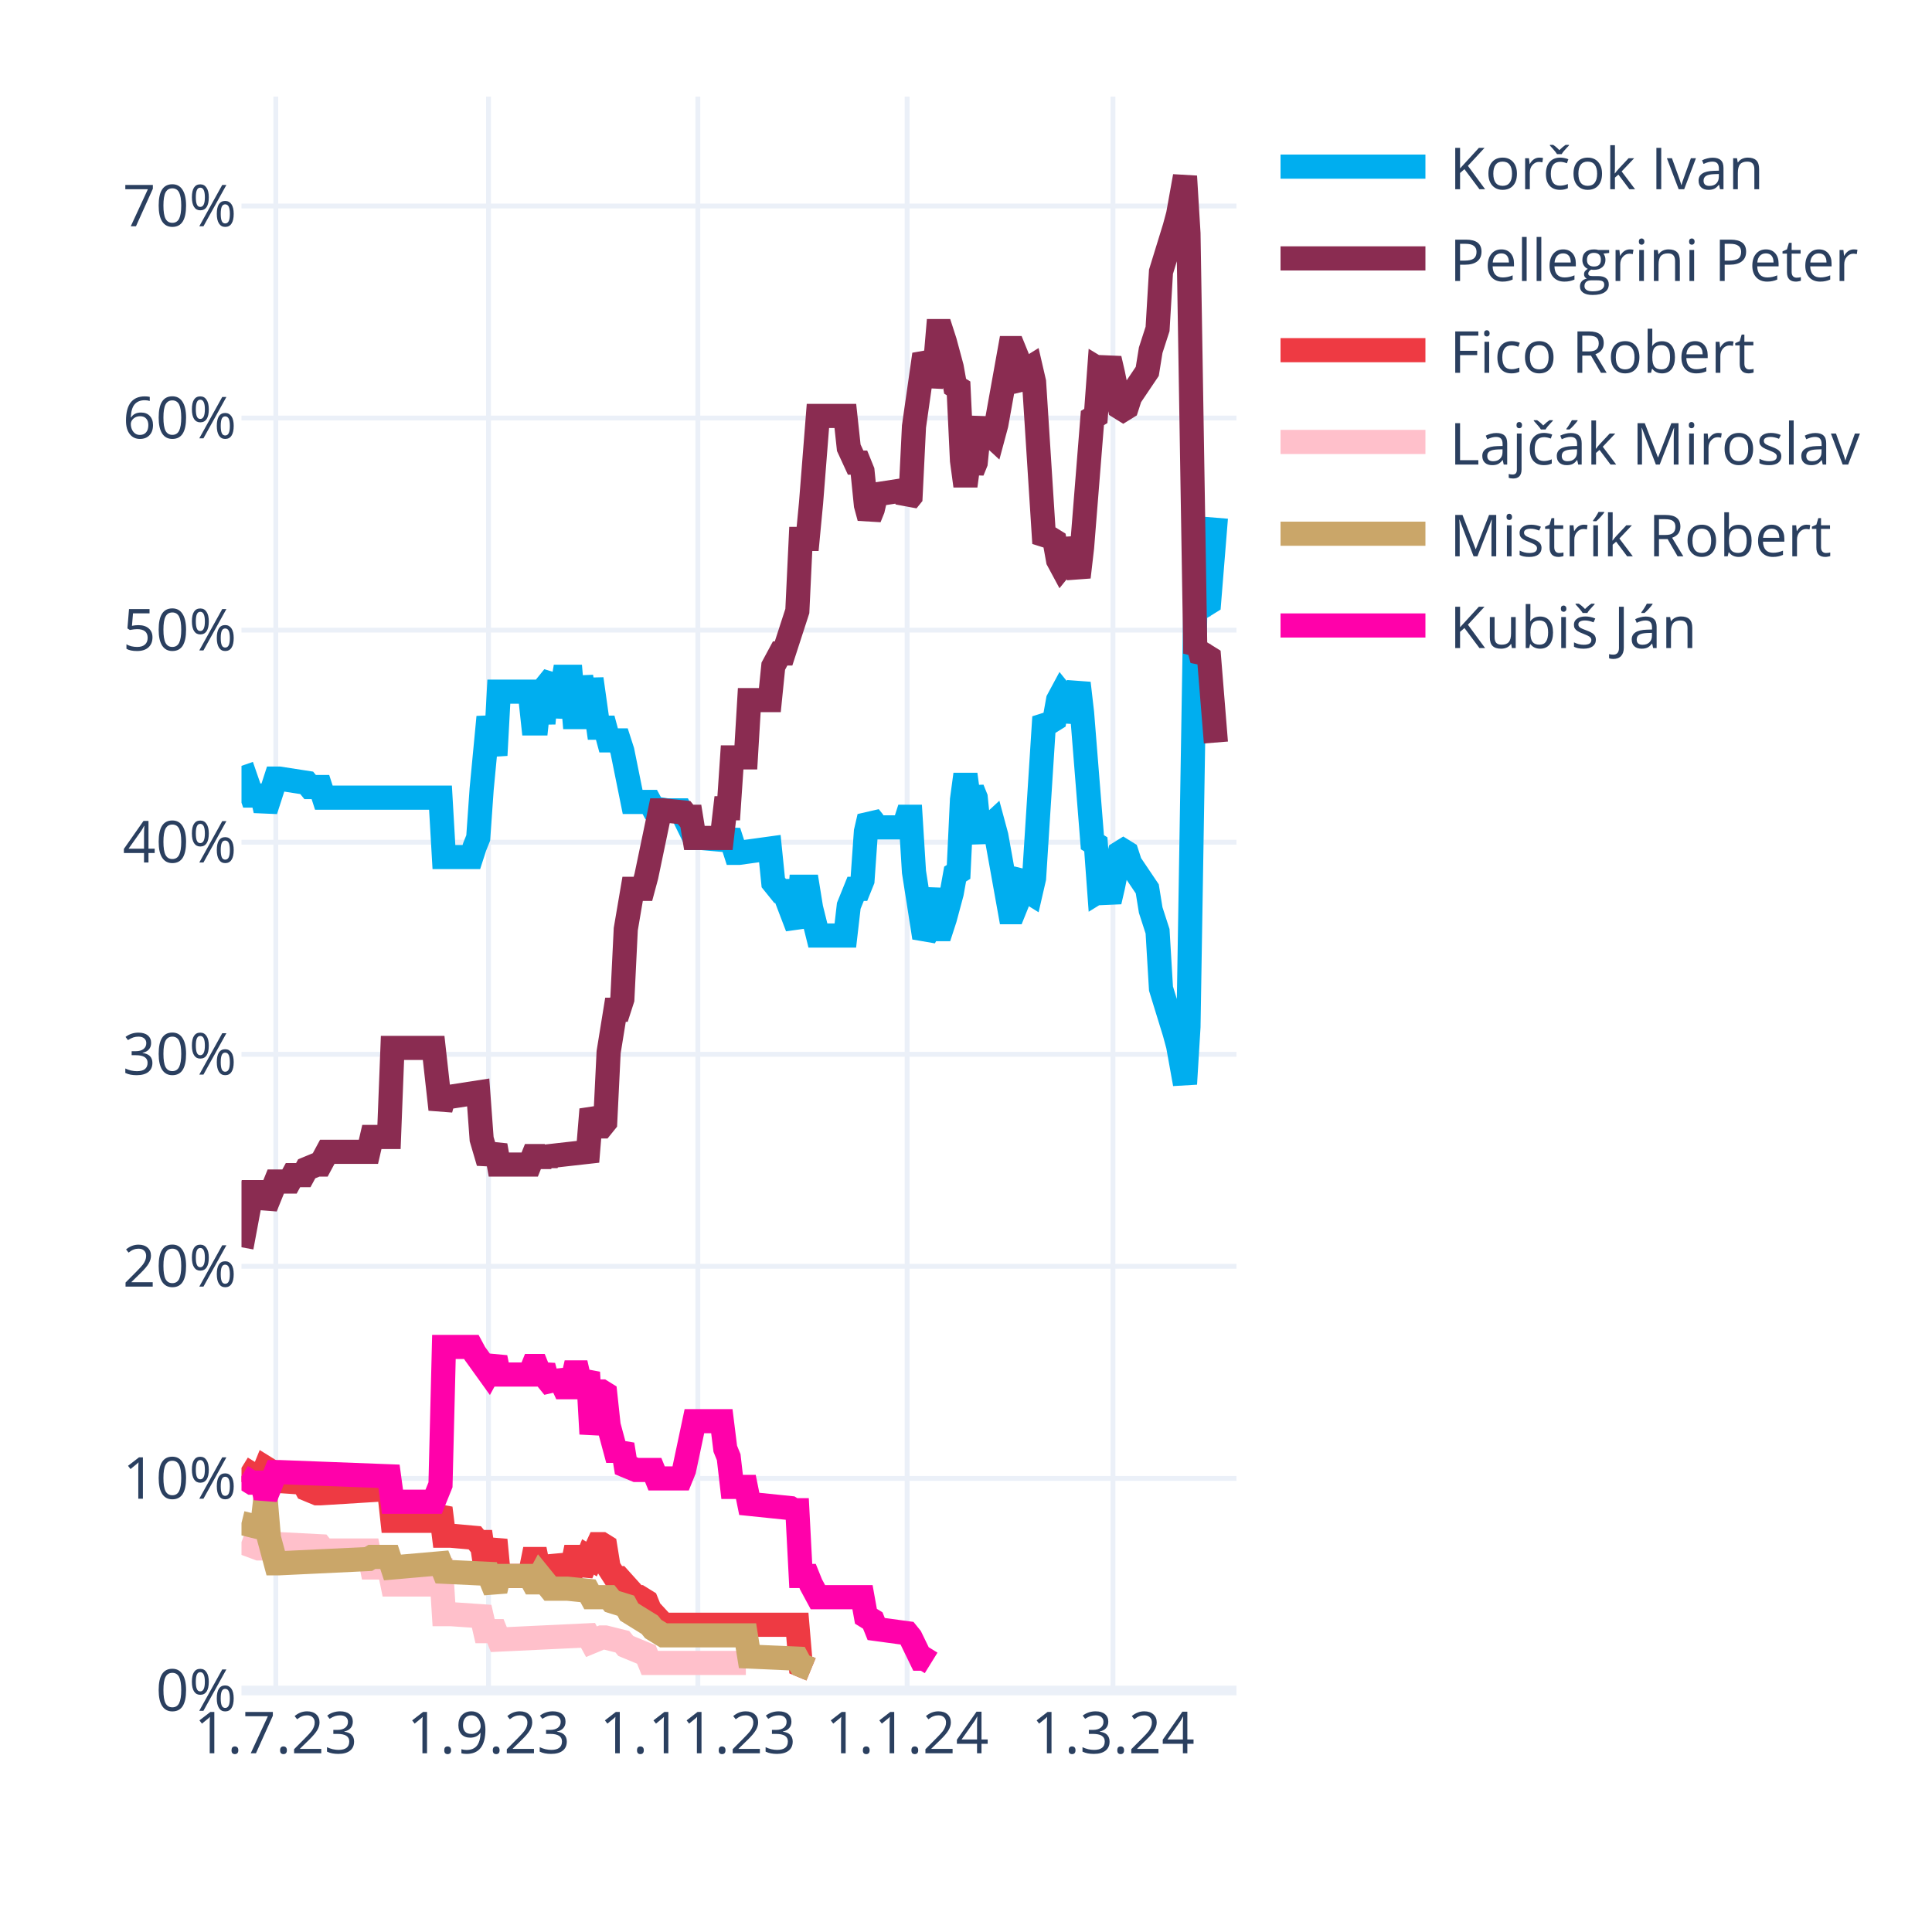
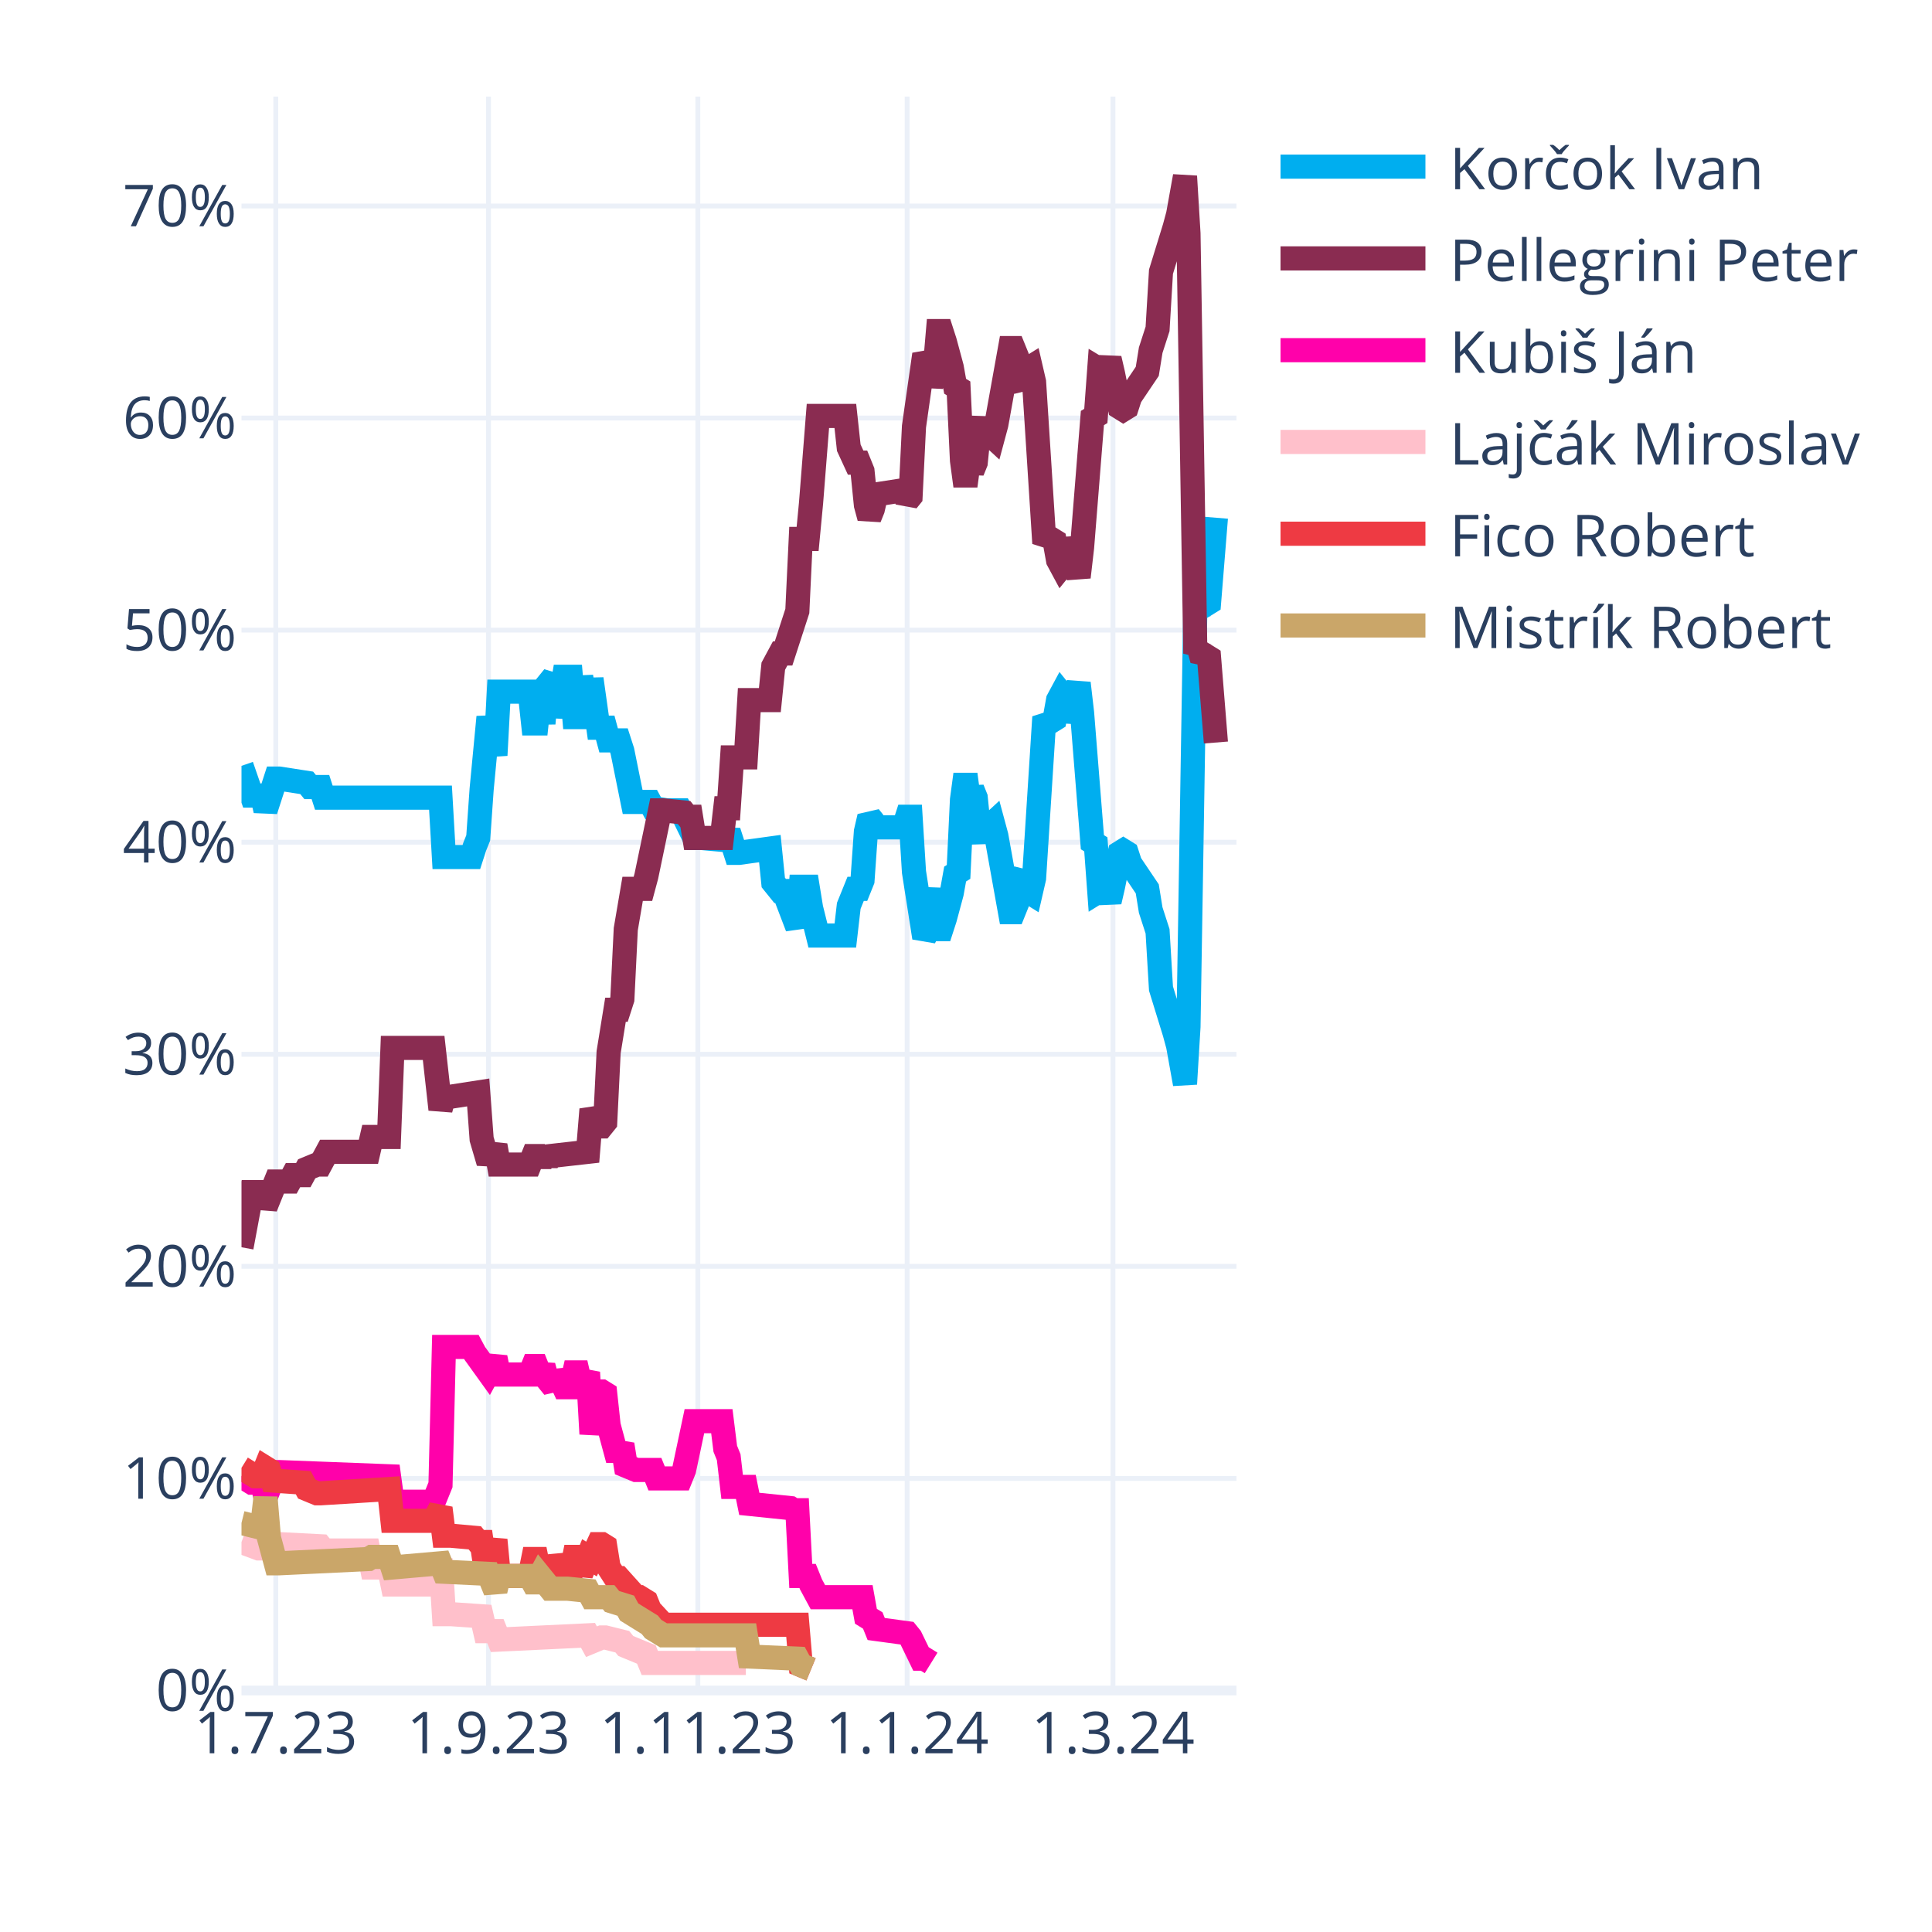
<svg xmlns="http://www.w3.org/2000/svg" class="main-svg" width="400" height="400" style="" viewBox="0 0 400 400">
  <rect x="0" y="0" width="400" height="400" style="fill: rgb(255, 255, 255); fill-opacity: 1;" />
-   <defs id="defs-7a645a">
+   <defs id="defs-03e176">
    <g class="clips">
-       <clipPath id="clip7a645axyplot" class="plotclip">
+       <clipPath id="clip03e176xyplot" class="plotclip">
        <rect width="206" height="330" />
      </clipPath>
-       <clipPath class="axesclip" id="clip7a645ax">
+       <clipPath class="axesclip" id="clip03e176x">
        <rect x="50" y="0" width="206" height="400" />
      </clipPath>
-       <clipPath class="axesclip" id="clip7a645ay">
+       <clipPath class="axesclip" id="clip03e176y">
        <rect x="0" y="20" width="400" height="330" />
      </clipPath>
-       <clipPath class="axesclip" id="clip7a645axy">
+       <clipPath class="axesclip" id="clip03e176xy">
        <rect x="50" y="20" width="206" height="330" />
      </clipPath>
    </g>
    <g class="gradients" />
    <g class="patterns" />
  </defs>
  <g class="bglayer" />
  <g class="layer-below">
    <g class="imagelayer" />
    <g class="shapelayer" />
  </g>
  <g class="cartesianlayer">
    <g class="subplot xy">
      <g class="layer-subplot">
        <g class="shapelayer" />
        <g class="imagelayer" />
      </g>
      <g class="minor-gridlayer">
        <g class="x" />
        <g class="y" />
      </g>
      <g class="gridlayer">
        <g class="x">
          <path class="xgrid crisp" transform="translate(57.1,0)" d="M0,20v330" style="stroke: rgb(235, 240, 248); stroke-opacity: 1; stroke-width: 1px;" />
          <path class="xgrid crisp" transform="translate(101.14,0)" d="M0,20v330" style="stroke: rgb(235, 240, 248); stroke-opacity: 1; stroke-width: 1px;" />
          <path class="xgrid crisp" transform="translate(144.48,0)" d="M0,20v330" style="stroke: rgb(235, 240, 248); stroke-opacity: 1; stroke-width: 1px;" />
          <path class="xgrid crisp" transform="translate(187.81,0)" d="M0,20v330" style="stroke: rgb(235, 240, 248); stroke-opacity: 1; stroke-width: 1px;" />
          <path class="xgrid crisp" transform="translate(230.43,0)" d="M0,20v330" style="stroke: rgb(235, 240, 248); stroke-opacity: 1; stroke-width: 1px;" />
        </g>
        <g class="y">
          <path class="ygrid crisp" transform="translate(0,306.09)" d="M50,0h206" style="stroke: rgb(235, 240, 248); stroke-opacity: 1; stroke-width: 1px;" />
          <path class="ygrid crisp" transform="translate(0,262.18)" d="M50,0h206" style="stroke: rgb(235, 240, 248); stroke-opacity: 1; stroke-width: 1px;" />
          <path class="ygrid crisp" transform="translate(0,218.28)" d="M50,0h206" style="stroke: rgb(235, 240, 248); stroke-opacity: 1; stroke-width: 1px;" />
          <path class="ygrid crisp" transform="translate(0,174.37)" d="M50,0h206" style="stroke: rgb(235, 240, 248); stroke-opacity: 1; stroke-width: 1px;" />
          <path class="ygrid crisp" transform="translate(0,130.46)" d="M50,0h206" style="stroke: rgb(235, 240, 248); stroke-opacity: 1; stroke-width: 1px;" />
          <path class="ygrid crisp" transform="translate(0,86.55)" d="M50,0h206" style="stroke: rgb(235, 240, 248); stroke-opacity: 1; stroke-width: 1px;" />
          <path class="ygrid crisp" transform="translate(0,42.65)" d="M50,0h206" style="stroke: rgb(235, 240, 248); stroke-opacity: 1; stroke-width: 1px;" />
        </g>
      </g>
      <g class="zerolinelayer">
        <path class="yzl zl crisp" transform="translate(0,350)" d="M50,0h206" style="stroke: rgb(235, 240, 248); stroke-opacity: 1; stroke-width: 2px;" />
      </g>
      <g class="layer-between">
        <g class="shapelayer" />
        <g class="imagelayer" />
      </g>
      <path class="xlines-below" />
      <path class="ylines-below" />
      <g class="overlines-below" />
      <g class="xaxislayer-below" />
      <g class="yaxislayer-below" />
      <g class="overaxes-below" />
      <g class="overplot">
-         <g class="xy" transform="translate(50,20)" clip-path="url(#clip7a645axyplot)">
+         <g class="xy" transform="translate(50,20)" clip-path="url(#clip03e176xyplot)">
          <g class="scatterlayer mlayer">
-             <g class="trace scatter trace4cec3b" style="stroke-miterlimit: 2; opacity: 1;">
+             <g class="trace scatter traceb80e62" style="stroke-miterlimit: 2; opacity: 1;">
              <g class="fills" />
              <g class="errorbars" />
              <g class="lines">
                <path class="js-line" d="M0,138.56L2.13,144.71L2.84,144.71L4.26,144.71L4.97,147.78L7.1,141.2L7.81,141.2L13.5,142.08L14.21,142.95L16.34,142.95L17.05,145.15L41.2,145.15L41.91,157.44L47.59,157.44L48.3,155.25L49.01,153.49L49.72,143.39L51.14,128.46L51.86,132.42L52.57,136.37L53.28,123.2L59.67,123.2L60.38,129.78L61.09,129.78L61.8,123.2L62.51,129.78L63.22,121.88L64.64,120.12L65.35,128.46L66.77,120.12L67.48,120.12L68.19,120.12L68.9,128.46L69.61,128.46L70.32,120.12L71.74,128.46L72.46,120.56L73.88,130.66L74.59,130.66L75.3,130.66L76.01,133.29L78.14,133.29L78.85,135.49L80.98,146.03L81.69,146.03L84.53,146.03L85.24,147.34L88.08,147.78L88.79,147.78L90.92,147.78L91.63,149.1L93.77,153.49L95.19,153.49L100.16,153.93L100.87,152.17L102.29,156.57L103,156.57L109.39,155.69L110.1,162.71L111.52,164.47L112.23,164.47L115.08,171.93L115.79,163.59L117.21,163.59L117.92,167.98L119.34,173.69L120.05,173.69L125.02,173.69L125.73,167.54L127.15,164.03L127.86,164.03L128.57,162.27L129.28,152.17L129.99,149.1L130.7,149.98L131.41,151.3L137.1,151.3L137.81,149.1L138.52,149.1L139.23,160.52L141.36,174.13L142.07,172.81L143.49,164.03L144.2,172.37L144.91,172.37L145.62,170.18L147.04,164.91L147.75,160.96L148.46,160.52L149.17,145.59L149.88,140.32L150.59,145.59L151.3,143.39L152.01,145.15L152.72,152.17L153.43,153.93L154.14,151.74L155.57,150.42L156.28,153.05L159.12,168.86L159.83,168.86L160.54,167.1L161.25,161.83L161.96,160.96L162.67,164.47L163.38,164.91L164.09,161.83L166.22,128.46L166.93,129.34L167.64,129.34L168.35,128.9L169.06,124.95L169.77,123.63L170.48,124.51L171.19,129.34L173.32,121.44L174.03,127.59L176.17,154.37L176.88,154.81L177.59,164.47L178.3,164.03L179.01,164.47L179.72,166.66L180.43,163.59L181.85,156.57L182.56,156.13L183.27,156.57L183.98,158.76L187.53,164.03L188.24,168.42L189.66,172.81L190.37,184.67L193.21,193.89L193.92,196.52L195.34,204.42L196.06,192.57L197.48,105.63L198.19,106.95L198.9,104.32L199.61,105.19L200.32,104.75L201.74,87.19" style="vector-effect: none; fill: none; stroke: rgb(0, 174, 239); stroke-opacity: 1; stroke-width: 5px; opacity: 1;" />
              </g>
              <g class="points" />
              <g class="text" />
            </g>
-             <g class="trace scatter traceee125e" style="stroke-miterlimit: 2; opacity: 1;">
+             <g class="trace scatter traced96bc2" style="stroke-miterlimit: 2; opacity: 1;">
              <g class="fills" />
              <g class="errorbars" />
              <g class="lines">
                <path class="js-line" d="M0,238.23L2.13,226.82L2.84,226.82L4.26,226.82L4.97,229.89L7.1,224.62L7.81,224.62L9.94,224.62L10.66,223.3L12.79,223.3L13.5,221.99L15.63,221.11L16.34,221.11L17.76,218.47L18.47,218.47L26.28,218.47L26.99,215.4L30.54,215.4L31.26,196.96L39.78,196.96L41.2,209.69L41.91,207.06L43.33,207.06L49.01,206.18L49.72,215.84L51.14,220.67L51.86,218.91L52.57,217.16L53.28,221.11L59.67,221.11L60.38,219.35L61.09,219.35L61.8,221.11L62.51,219.35L63.22,220.67L63.93,219.35L71.74,218.47L72.46,209.69L73.88,213.21L74.59,213.21L75.3,212.33L76.01,197.84L77.43,189.06L78.14,189.06L78.85,186.86L79.56,172.37L80.98,164.03L81.69,164.03L83.11,164.03L83.82,161.39L86.66,147.78L87.37,147.78L91.63,148.22L92.34,149.1L93.06,149.1L93.77,153.49L99.45,153.49L100.16,147.34L100.87,147.34L101.58,136.81L104.42,136.81L105.13,124.95L109.39,124.95L110.1,117.93L111.52,115.29L112.23,115.29L115.08,106.51L115.79,91.58L117.21,91.58L117.92,84.12L119.34,66.12L120.05,66.12L125.02,66.12L125.73,72.7L127.15,75.78L127.86,75.78L128.57,77.53L129.28,84.56L129.99,87.19L130.7,85.43L131.41,82.36L137.1,81.48L137.81,83.68L138.52,82.8L139.23,68.31L141.36,53.38L142.07,54.7L142.78,59.97L143.49,56.89L144.2,48.55L144.91,48.55L145.62,50.75L147.04,56.02L147.75,59.97L148.46,60.41L149.17,75.34L149.88,80.61L150.59,75.34L151.3,77.53L152.01,75.78L152.72,68.75L153.43,66.99L154.14,69.19L155.57,70.51L156.28,67.87L159.12,52.07L159.83,52.07L160.54,53.82L161.25,59.09L161.96,59.97L162.67,56.46L163.38,56.02L164.09,59.09L166.22,92.46L166.93,91.58L167.64,91.58L168.35,92.02L169.06,95.97L169.77,97.29L170.48,96.41L171.19,91.58L173.32,99.49L174.03,93.34L176.17,66.55L176.88,66.12L177.59,56.46L178.3,56.89L179.01,56.46L179.72,54.26L180.43,57.33L181.85,64.36L182.56,64.8L183.27,64.36L183.98,62.16L187.53,56.89L188.24,52.5L189.66,48.11L190.37,36.26L193.21,27.04L193.92,24.4L195.34,16.5L196.06,28.36L197.48,115.29L198.19,113.97L198.9,116.61L199.61,115.73L200.32,116.17L201.74,133.73" style="vector-effect: none; fill: none; stroke: rgb(138, 44, 81); stroke-opacity: 1; stroke-width: 5px; opacity: 1;" />
              </g>
              <g class="points" />
              <g class="text" />
            </g>
-             <g class="trace scatter trace958a8d" style="stroke-miterlimit: 2; opacity: 1;">
+             <g class="trace scatter traceff1364" style="stroke-miterlimit: 2; opacity: 1;">
+               <g class="fills" />
+               <g class="errorbars" />
+               <g class="lines">
+                 <path class="js-line" d="M0,285.65L2.13,286.97L2.84,286.97L4.26,286.97L4.97,290.04L7.1,284.78L7.81,284.78L30.54,285.65L31.26,290.92L39.78,290.92L41.2,287.41L41.91,258.87L43.33,258.87L47.59,258.87L48.3,260.19L51.14,264.14L51.86,262.82L52.57,261.07L53.28,264.58L59.67,264.58L60.38,262.82L61.09,262.82L61.8,264.58L62.51,262.82L63.22,265.46L64.64,267.21L65.35,264.14L66.77,267.21L67.48,267.21L68.19,267.21L68.9,264.14L69.61,264.14L70.32,267.21L71.74,264.14L72.46,276.87L73.88,268.09L74.59,268.09L75.3,268.53L76.01,275.12L77.43,280.38L78.14,280.38L78.85,279.07L79.56,283.46L81.69,284.34L82.4,284.34L85.24,284.34L85.95,286.09L90.92,286.09L91.63,284.34L93.77,274.24L95.19,274.24L99.45,274.24L100.16,279.95L100.87,281.7L101.58,287.85L104.42,287.85L105.13,291.36L113.66,292.24L114.37,292.68L115.08,292.68L115.79,306.29L117.21,306.29L117.92,308.05L119.34,310.68L120.05,310.68L128.57,310.68L129.28,314.63L130.7,315.51L131.41,317.27L137.81,318.14L138.52,319.02L140.65,323.41L141.36,323.41L142.78,324.29" style="vector-effect: none; fill: none; stroke: rgb(255, 1, 170); stroke-opacity: 1; stroke-width: 5px; opacity: 1;" />
+               </g>
+               <g class="points" />
+               <g class="text" />
+             </g>
+             <g class="trace scatter traceb3e4a4" style="stroke-miterlimit: 2; opacity: 1;">
+               <g class="fills" />
+               <g class="errorbars" />
+               <g class="lines">
+                 <path class="js-line" d="M0,299.26L3.55,300.58L4.26,300.58L7.1,299.7L7.81,299.7L16.34,300.14L17.05,301.02L26.28,301.02L26.99,304.53L30.54,304.53L31.26,308.05L39.78,308.05L41.2,302.78L41.91,314.19L43.33,314.19L49.72,314.63L50.43,317.71L52.57,317.71L53.28,319.46L71.74,318.58L72.46,319.9L74.59,319.02L75.3,319.02L78.85,319.9L79.56,320.78L83.82,322.54L84.53,324.29L104.42,324.29" style="vector-effect: none; fill: none; stroke: rgb(255, 192, 203); stroke-opacity: 1; stroke-width: 5px; opacity: 1;" />
+               </g>
+               <g class="points" />
+               <g class="text" />
+             </g>
+             <g class="trace scatter trace258dd4" style="stroke-miterlimit: 2; opacity: 1;">
              <g class="fills" />
              <g class="errorbars" />
              <g class="lines">
                <path class="js-line" d="M0,283.9L2.84,285.65L3.55,285.65L4.26,285.65L4.97,283.9L5.68,284.34L6.39,286.53L12.79,286.97L13.5,288.29L15.63,289.17L16.34,289.17L30.54,288.29L31.26,294.87L39.78,294.87L41.2,292.24L41.91,297.95L43.33,297.95L48.3,298.39L49.01,299.26L49.72,299.26L50.43,304.09L51.14,304.09L51.86,301.46L52.57,298.83L53.28,306.29L59.67,306.29L60.38,302.78L61.09,302.78L61.8,306.29L62.51,302.78L63.22,305.85L64.64,305.85L65.35,302.34L66.77,305.85L67.48,305.85L68.19,305.85L68.9,302.34L69.61,302.34L70.32,305.85L71.74,302.34L72.46,302.78L73.88,299.7L74.59,299.7L75.3,300.14L76.01,304.53L77.43,306.73L78.14,306.73L81.69,310.68L82.4,310.68L83.82,311.56L84.53,313.32L87.37,316.39L88.08,316.39L115.08,316.39L115.79,324.73L117.92,325.61" style="vector-effect: none; fill: none; stroke: rgb(238, 58, 67); stroke-opacity: 1; stroke-width: 5px; opacity: 1;" />
              </g>
              <g class="points" />
              <g class="text" />
            </g>
-             <g class="trace scatter trace980f6b" style="stroke-miterlimit: 2; opacity: 1;">
-               <g class="fills" />
-               <g class="errorbars" />
-               <g class="lines">
-                 <path class="js-line" d="M0,299.26L3.55,300.58L4.26,300.58L7.1,299.7L7.81,299.7L16.34,300.14L17.05,301.02L26.28,301.02L26.99,304.53L30.54,304.53L31.26,308.05L39.78,308.05L41.2,302.78L41.91,314.19L43.33,314.19L49.72,314.63L50.43,317.71L52.57,317.71L53.28,319.46L71.74,318.58L72.46,319.9L74.59,319.02L75.3,319.02L78.85,319.9L79.56,320.78L83.82,322.54L84.53,324.29L104.42,324.29" style="vector-effect: none; fill: none; stroke: rgb(255, 192, 203); stroke-opacity: 1; stroke-width: 5px; opacity: 1;" />
-               </g>
-               <g class="points" />
-               <g class="text" />
-             </g>
-             <g class="trace scatter trace4e6371" style="stroke-miterlimit: 2; opacity: 1;">
+             <g class="trace scatter traceb3677d" style="stroke-miterlimit: 2; opacity: 1;">
              <g class="fills" />
              <g class="errorbars" />
              <g class="lines">
                <path class="js-line" d="M0,295.31L3.55,296.19L4.26,296.19L4.97,290.04L5.68,298.39L7.1,303.66L7.81,303.66L26.28,302.78L26.99,302.34L30.54,302.34L31.26,304.53L41.2,303.66L41.91,305.41L51.14,305.85L51.86,307.61L52.57,309.36L53.28,306.29L59.67,306.29L60.38,307.61L61.09,307.61L61.8,306.29L63.93,308.92L64.64,308.92L66.77,308.92L67.48,308.92L71.74,309.36L72.46,310.68L76.01,310.68L76.72,311.56L79.56,312.44L80.27,313.75L84.53,316.39L85.24,317.27L87.37,318.58L88.08,318.58L104.42,318.58L105.13,322.97L115.08,323.41L115.79,324.73L117.92,325.61" style="vector-effect: none; fill: none; stroke: rgb(202, 166, 105); stroke-opacity: 1; stroke-width: 5px; opacity: 1;" />
-               </g>
-               <g class="points" />
-               <g class="text" />
-             </g>
-             <g class="trace scatter trace9d678e" style="stroke-miterlimit: 2; opacity: 1;">
-               <g class="fills" />
-               <g class="errorbars" />
-               <g class="lines">
-                 <path class="js-line" d="M0,285.65L2.13,286.97L2.84,286.97L4.26,286.97L4.97,290.04L7.1,284.78L7.81,284.78L30.54,285.65L31.26,290.92L39.78,290.92L41.2,287.41L41.91,258.87L43.33,258.87L47.59,258.87L48.3,260.19L51.14,264.14L51.86,262.82L52.57,261.07L53.28,264.58L59.67,264.58L60.38,262.82L61.09,262.82L61.8,264.58L62.51,262.82L63.22,265.46L64.64,267.21L65.35,264.14L66.77,267.21L67.48,267.21L68.19,267.21L68.9,264.14L69.61,264.14L70.32,267.21L71.74,264.14L72.46,276.87L73.88,268.09L74.59,268.09L75.3,268.53L76.01,275.12L77.43,280.38L78.14,280.38L78.85,279.07L79.56,283.46L81.69,284.34L82.4,284.34L85.24,284.34L85.95,286.09L90.92,286.09L91.63,284.34L93.77,274.24L95.19,274.24L99.45,274.24L100.16,279.95L100.87,281.7L101.58,287.85L104.42,287.85L105.13,291.36L113.66,292.24L114.37,292.68L115.08,292.68L115.79,306.29L117.21,306.29L117.92,308.05L119.34,310.68L120.05,310.68L128.57,310.68L129.28,314.63L130.7,315.51L131.41,317.27L137.81,318.14L138.52,319.02L140.65,323.41L141.36,323.41L142.78,324.29" style="vector-effect: none; fill: none; stroke: rgb(255, 1, 170); stroke-opacity: 1; stroke-width: 5px; opacity: 1;" />
              </g>
              <g class="points" />
              <g class="text" />
            </g>
          </g>
        </g>
      </g>
      <path class="xlines-above crisp" d="M0,0" style="fill: none;" />
      <path class="ylines-above crisp" d="M0,0" style="fill: none;" />
      <g class="overlines-above" />
      <g class="xaxislayer-above">
        <g class="xtick">
          <text text-anchor="middle" x="0" y="363" transform="translate(57.1,0)" style="font-family: 'Open Sans', verdana, arial, sans-serif; font-size: 12px; fill: rgb(42, 63, 95); fill-opacity: 1; white-space: pre; opacity: 1;">1.7.23</text>
        </g>
        <g class="xtick">
          <text text-anchor="middle" x="0" y="363" style="font-family: 'Open Sans', verdana, arial, sans-serif; font-size: 12px; fill: rgb(42, 63, 95); fill-opacity: 1; white-space: pre; opacity: 1;" transform="translate(101.14,0)">1.9.23</text>
        </g>
        <g class="xtick">
          <text text-anchor="middle" x="0" y="363" style="font-family: 'Open Sans', verdana, arial, sans-serif; font-size: 12px; fill: rgb(42, 63, 95); fill-opacity: 1; white-space: pre; opacity: 1;" transform="translate(144.48,0)">1.11.23</text>
        </g>
        <g class="xtick">
          <text text-anchor="middle" x="0" y="363" style="font-family: 'Open Sans', verdana, arial, sans-serif; font-size: 12px; fill: rgb(42, 63, 95); fill-opacity: 1; white-space: pre; opacity: 1;" transform="translate(187.81,0)">1.1.24</text>
        </g>
        <g class="xtick">
          <text text-anchor="middle" x="0" y="363" style="font-family: 'Open Sans', verdana, arial, sans-serif; font-size: 12px; fill: rgb(42, 63, 95); fill-opacity: 1; white-space: pre; opacity: 1;" transform="translate(230.43,0)">1.3.24</text>
        </g>
      </g>
      <g class="yaxislayer-above">
        <g class="ytick">
          <text text-anchor="end" x="49" y="4.2" transform="translate(0,350)" style="font-family: 'Open Sans', verdana, arial, sans-serif; font-size: 12px; fill: rgb(42, 63, 95); fill-opacity: 1; white-space: pre; opacity: 1;">0%</text>
        </g>
        <g class="ytick">
          <text text-anchor="end" x="49" y="4.2" style="font-family: 'Open Sans', verdana, arial, sans-serif; font-size: 12px; fill: rgb(42, 63, 95); fill-opacity: 1; white-space: pre; opacity: 1;" transform="translate(0,306.09)">10%</text>
        </g>
        <g class="ytick">
          <text text-anchor="end" x="49" y="4.2" style="font-family: 'Open Sans', verdana, arial, sans-serif; font-size: 12px; fill: rgb(42, 63, 95); fill-opacity: 1; white-space: pre; opacity: 1;" transform="translate(0,262.18)">20%</text>
        </g>
        <g class="ytick">
          <text text-anchor="end" x="49" y="4.2" style="font-family: 'Open Sans', verdana, arial, sans-serif; font-size: 12px; fill: rgb(42, 63, 95); fill-opacity: 1; white-space: pre; opacity: 1;" transform="translate(0,218.28)">30%</text>
        </g>
        <g class="ytick">
          <text text-anchor="end" x="49" y="4.2" style="font-family: 'Open Sans', verdana, arial, sans-serif; font-size: 12px; fill: rgb(42, 63, 95); fill-opacity: 1; white-space: pre; opacity: 1;" transform="translate(0,174.37)">40%</text>
        </g>
        <g class="ytick">
          <text text-anchor="end" x="49" y="4.2" style="font-family: 'Open Sans', verdana, arial, sans-serif; font-size: 12px; fill: rgb(42, 63, 95); fill-opacity: 1; white-space: pre; opacity: 1;" transform="translate(0,130.46)">50%</text>
        </g>
        <g class="ytick">
          <text text-anchor="end" x="49" y="4.2" style="font-family: 'Open Sans', verdana, arial, sans-serif; font-size: 12px; fill: rgb(42, 63, 95); fill-opacity: 1; white-space: pre; opacity: 1;" transform="translate(0,86.55)">60%</text>
        </g>
        <g class="ytick">
          <text text-anchor="end" x="49" y="4.2" style="font-family: 'Open Sans', verdana, arial, sans-serif; font-size: 12px; fill: rgb(42, 63, 95); fill-opacity: 1; white-space: pre; opacity: 1;" transform="translate(0,42.65)">70%</text>
        </g>
      </g>
      <g class="overaxes-above" />
    </g>
  </g>
  <g class="polarlayer" />
  <g class="smithlayer" />
  <g class="ternarylayer" />
  <g class="geolayer" />
  <g class="funnelarealayer" />
  <g class="pielayer" />
  <g class="iciclelayer" />
  <g class="treemaplayer" />
  <g class="sunburstlayer" />
  <g class="glimages" />
-   <defs id="topdefs-7a645a">
+   <defs id="topdefs-03e176">
    <g class="clips" />
-     <clipPath id="legend7a645a">
+     <clipPath id="legend03e176">
      <rect width="128" height="124" x="0" y="0" />
    </clipPath>
  </defs>
  <g class="layer-above">
    <g class="imagelayer" />
    <g class="shapelayer" />
  </g>
  <g class="infolayer">
    <g class="legend" pointer-events="all" transform="translate(260.12,20)">
      <rect class="bg" shape-rendering="crispEdges" width="128" height="124" x="0" y="0" style="stroke: rgb(68, 68, 68); stroke-opacity: 1; fill: rgb(255, 255, 255); fill-opacity: 1; stroke-width: 0px;" />
-       <g class="scrollbox" transform="" clip-path="url(#legend7a645a)">
+       <g class="scrollbox" transform="" clip-path="url(#legend03e176)">
        <g class="groups">
          <g class="traces" transform="translate(0,14.5)" style="opacity: 1;">
            <text class="legendtext" text-anchor="start" x="40" y="4.68" style="font-family: 'Open Sans', verdana, arial, sans-serif; font-size: 12px; fill: rgb(42, 63, 95); fill-opacity: 1; white-space: pre;">Korčok Ivan</text>
            <g class="layers" style="opacity: 1;">
              <g class="legendfill" />
              <g class="legendlines">
                <path class="js-line" d="M5,0h30" style="fill: none; stroke: rgb(0, 174, 239); stroke-opacity: 1; stroke-width: 5px;" />
              </g>
              <g class="legendsymbols">
                <g class="legendpoints" />
              </g>
            </g>
            <rect class="legendtoggle" x="0" y="-9.5" width="122.703" height="19" style="fill: rgb(0, 0, 0); fill-opacity: 0;" />
          </g>
          <g class="traces" transform="translate(0,33.5)" style="opacity: 1;">
            <text class="legendtext" text-anchor="start" x="40" y="4.68" style="font-family: 'Open Sans', verdana, arial, sans-serif; font-size: 12px; fill: rgb(42, 63, 95); fill-opacity: 1; white-space: pre;">Pellegrini Peter</text>
            <g class="layers" style="opacity: 1;">
              <g class="legendfill" />
              <g class="legendlines">
                <path class="js-line" d="M5,0h30" style="fill: none; stroke: rgb(138, 44, 81); stroke-opacity: 1; stroke-width: 5px;" />
              </g>
              <g class="legendsymbols">
                <g class="legendpoints" />
              </g>
            </g>
            <rect class="legendtoggle" x="0" y="-9.5" width="122.703" height="19" style="fill: rgb(0, 0, 0); fill-opacity: 0;" />
          </g>
          <g class="traces" transform="translate(0,52.5)" style="opacity: 1;">
-             <text class="legendtext" text-anchor="start" x="40" y="4.68" style="font-family: 'Open Sans', verdana, arial, sans-serif; font-size: 12px; fill: rgb(42, 63, 95); fill-opacity: 1; white-space: pre;">Fico Robert</text>
-             <g class="layers" style="opacity: 1;">
-               <g class="legendfill" />
-               <g class="legendlines">
-                 <path class="js-line" d="M5,0h30" style="fill: none; stroke: rgb(238, 58, 67); stroke-opacity: 1; stroke-width: 5px;" />
+             <text class="legendtext" text-anchor="start" x="40" y="4.68" style="font-family: 'Open Sans', verdana, arial, sans-serif; font-size: 12px; fill: rgb(42, 63, 95); fill-opacity: 1; white-space: pre;">Kubiš Ján</text>
+             <g class="layers" style="opacity: 1;">
+               <g class="legendfill" />
+               <g class="legendlines">
+                 <path class="js-line" d="M5,0h30" style="fill: none; stroke: rgb(255, 1, 170); stroke-opacity: 1; stroke-width: 5px;" />
              </g>
              <g class="legendsymbols">
                <g class="legendpoints" />
              </g>
            </g>
            <rect class="legendtoggle" x="0" y="-9.5" width="122.703" height="19" style="fill: rgb(0, 0, 0); fill-opacity: 0;" />
          </g>
          <g class="traces" transform="translate(0,71.5)" style="opacity: 1;">
            <text class="legendtext" text-anchor="start" x="40" y="4.68" style="font-family: 'Open Sans', verdana, arial, sans-serif; font-size: 12px; fill: rgb(42, 63, 95); fill-opacity: 1; white-space: pre;">Lajčák Miroslav</text>
            <g class="layers" style="opacity: 1;">
              <g class="legendfill" />
              <g class="legendlines">
                <path class="js-line" d="M5,0h30" style="fill: none; stroke: rgb(255, 192, 203); stroke-opacity: 1; stroke-width: 5px;" />
              </g>
              <g class="legendsymbols">
                <g class="legendpoints" />
              </g>
            </g>
            <rect class="legendtoggle" x="0" y="-9.5" width="122.703" height="19" style="fill: rgb(0, 0, 0); fill-opacity: 0;" />
          </g>
          <g class="traces" transform="translate(0,90.5)" style="opacity: 1;">
+             <text class="legendtext" text-anchor="start" x="40" y="4.68" style="font-family: 'Open Sans', verdana, arial, sans-serif; font-size: 12px; fill: rgb(42, 63, 95); fill-opacity: 1; white-space: pre;">Fico Robert</text>
+             <g class="layers" style="opacity: 1;">
+               <g class="legendfill" />
+               <g class="legendlines">
+                 <path class="js-line" d="M5,0h30" style="fill: none; stroke: rgb(238, 58, 67); stroke-opacity: 1; stroke-width: 5px;" />
+               </g>
+               <g class="legendsymbols">
+                 <g class="legendpoints" />
+               </g>
+             </g>
+             <rect class="legendtoggle" x="0" y="-9.5" width="122.703" height="19" style="fill: rgb(0, 0, 0); fill-opacity: 0;" />
+           </g>
+           <g class="traces" transform="translate(0,109.5)" style="opacity: 1;">
            <text class="legendtext" text-anchor="start" x="40" y="4.68" style="font-family: 'Open Sans', verdana, arial, sans-serif; font-size: 12px; fill: rgb(42, 63, 95); fill-opacity: 1; white-space: pre;">Mistrík Robert</text>
            <g class="layers" style="opacity: 1;">
              <g class="legendfill" />
              <g class="legendlines">
                <path class="js-line" d="M5,0h30" style="fill: none; stroke: rgb(202, 166, 105); stroke-opacity: 1; stroke-width: 5px;" />
-               </g>
-               <g class="legendsymbols">
-                 <g class="legendpoints" />
-               </g>
-             </g>
-             <rect class="legendtoggle" x="0" y="-9.5" width="122.703" height="19" style="fill: rgb(0, 0, 0); fill-opacity: 0;" />
-           </g>
-           <g class="traces" transform="translate(0,109.5)" style="opacity: 1;">
-             <text class="legendtext" text-anchor="start" x="40" y="4.68" style="font-family: 'Open Sans', verdana, arial, sans-serif; font-size: 12px; fill: rgb(42, 63, 95); fill-opacity: 1; white-space: pre;">Kubiš Ján</text>
-             <g class="layers" style="opacity: 1;">
-               <g class="legendfill" />
-               <g class="legendlines">
-                 <path class="js-line" d="M5,0h30" style="fill: none; stroke: rgb(255, 1, 170); stroke-opacity: 1; stroke-width: 5px;" />
              </g>
              <g class="legendsymbols">
                <g class="legendpoints" />
              </g>
            </g>
            <rect class="legendtoggle" x="0" y="-9.5" width="122.703" height="19" style="fill: rgb(0, 0, 0); fill-opacity: 0;" />
          </g>
        </g>
      </g>
      <rect class="scrollbar" rx="20" ry="3" width="0" height="0" x="0" y="0" style="fill: rgb(128, 139, 164); fill-opacity: 1;" />
    </g>
    <g class="g-gtitle" />
    <g class="g-xtitle" />
    <g class="g-ytitle" />
  </g>
</svg>
